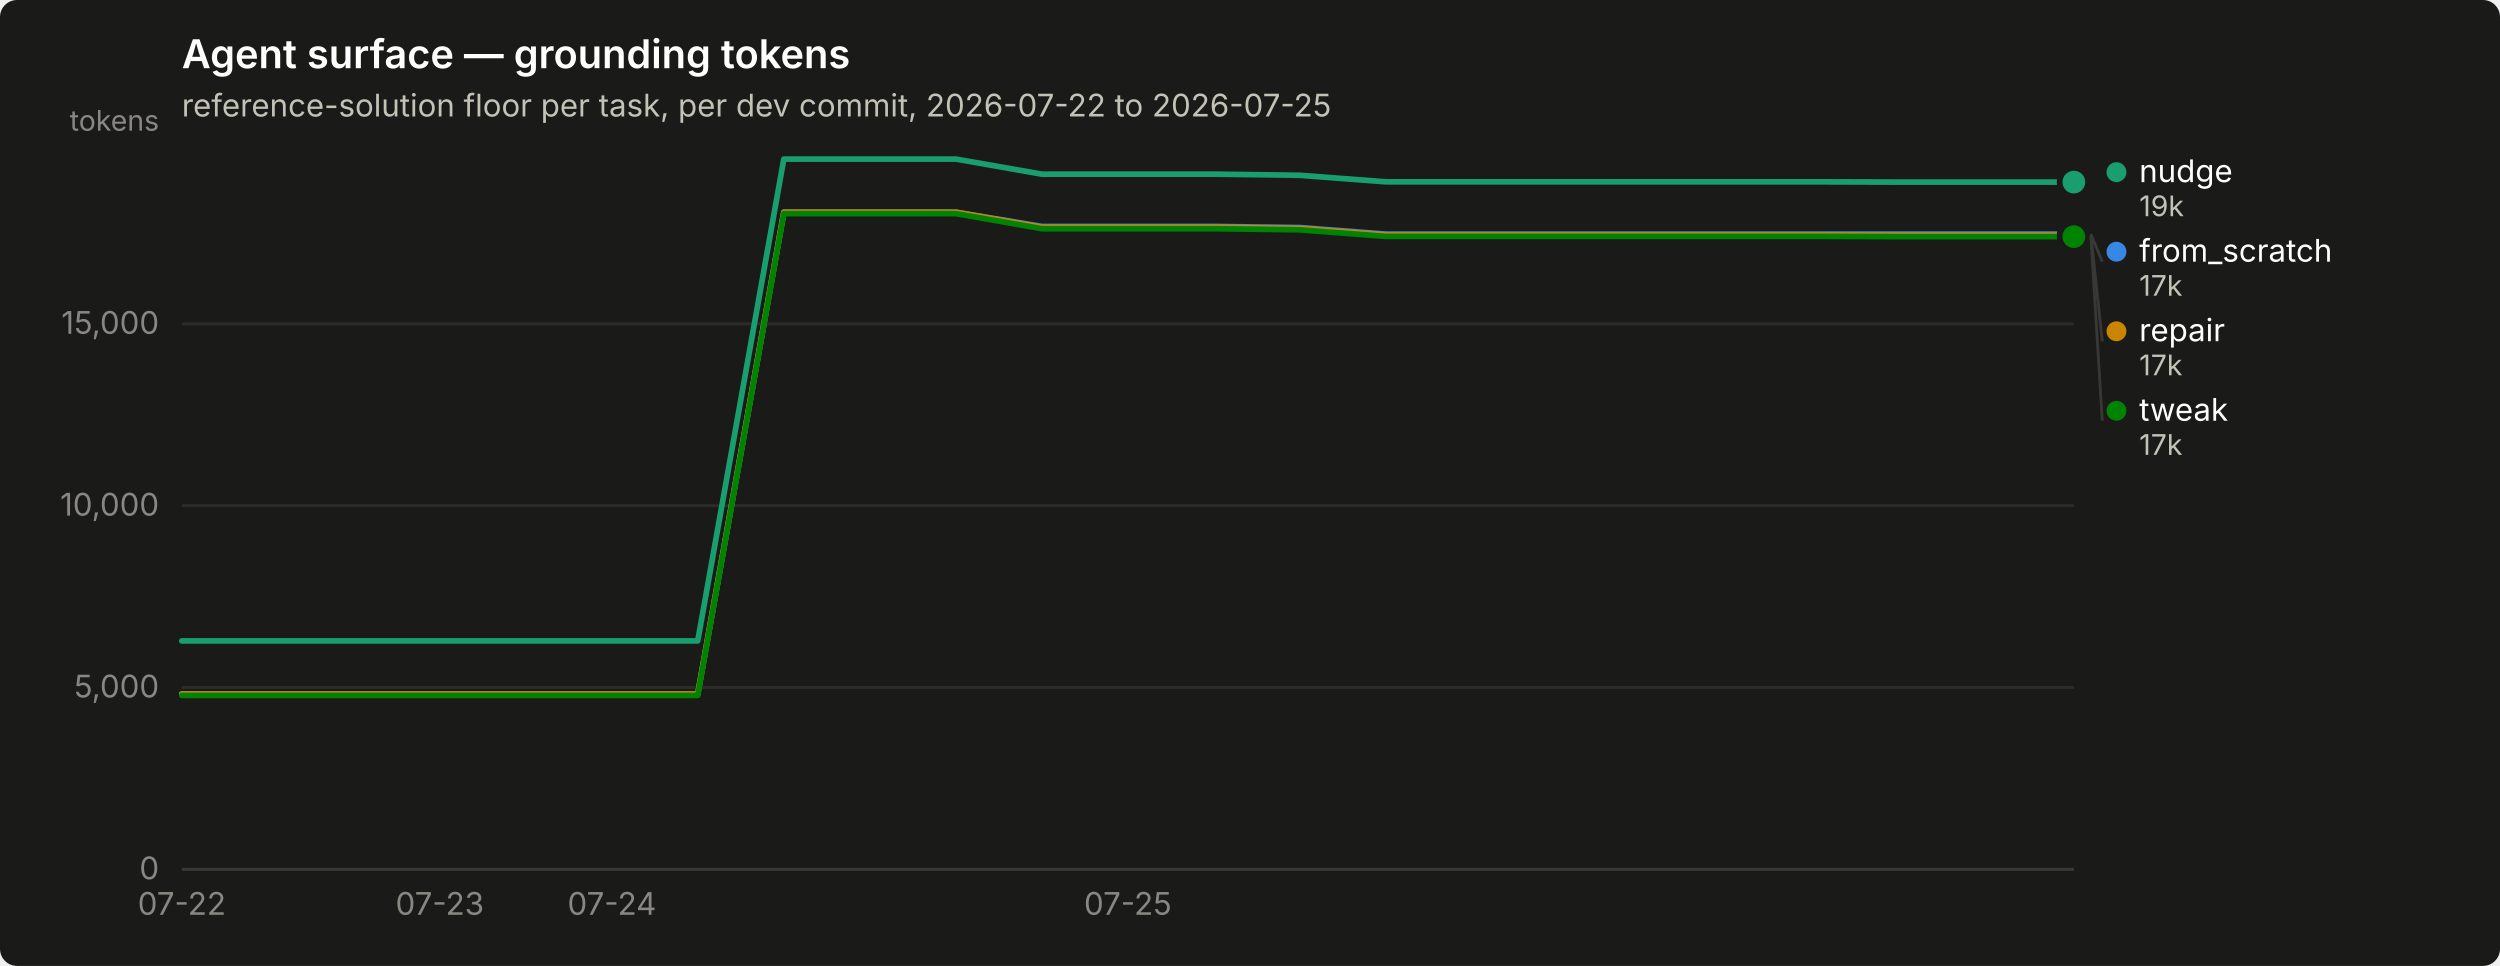
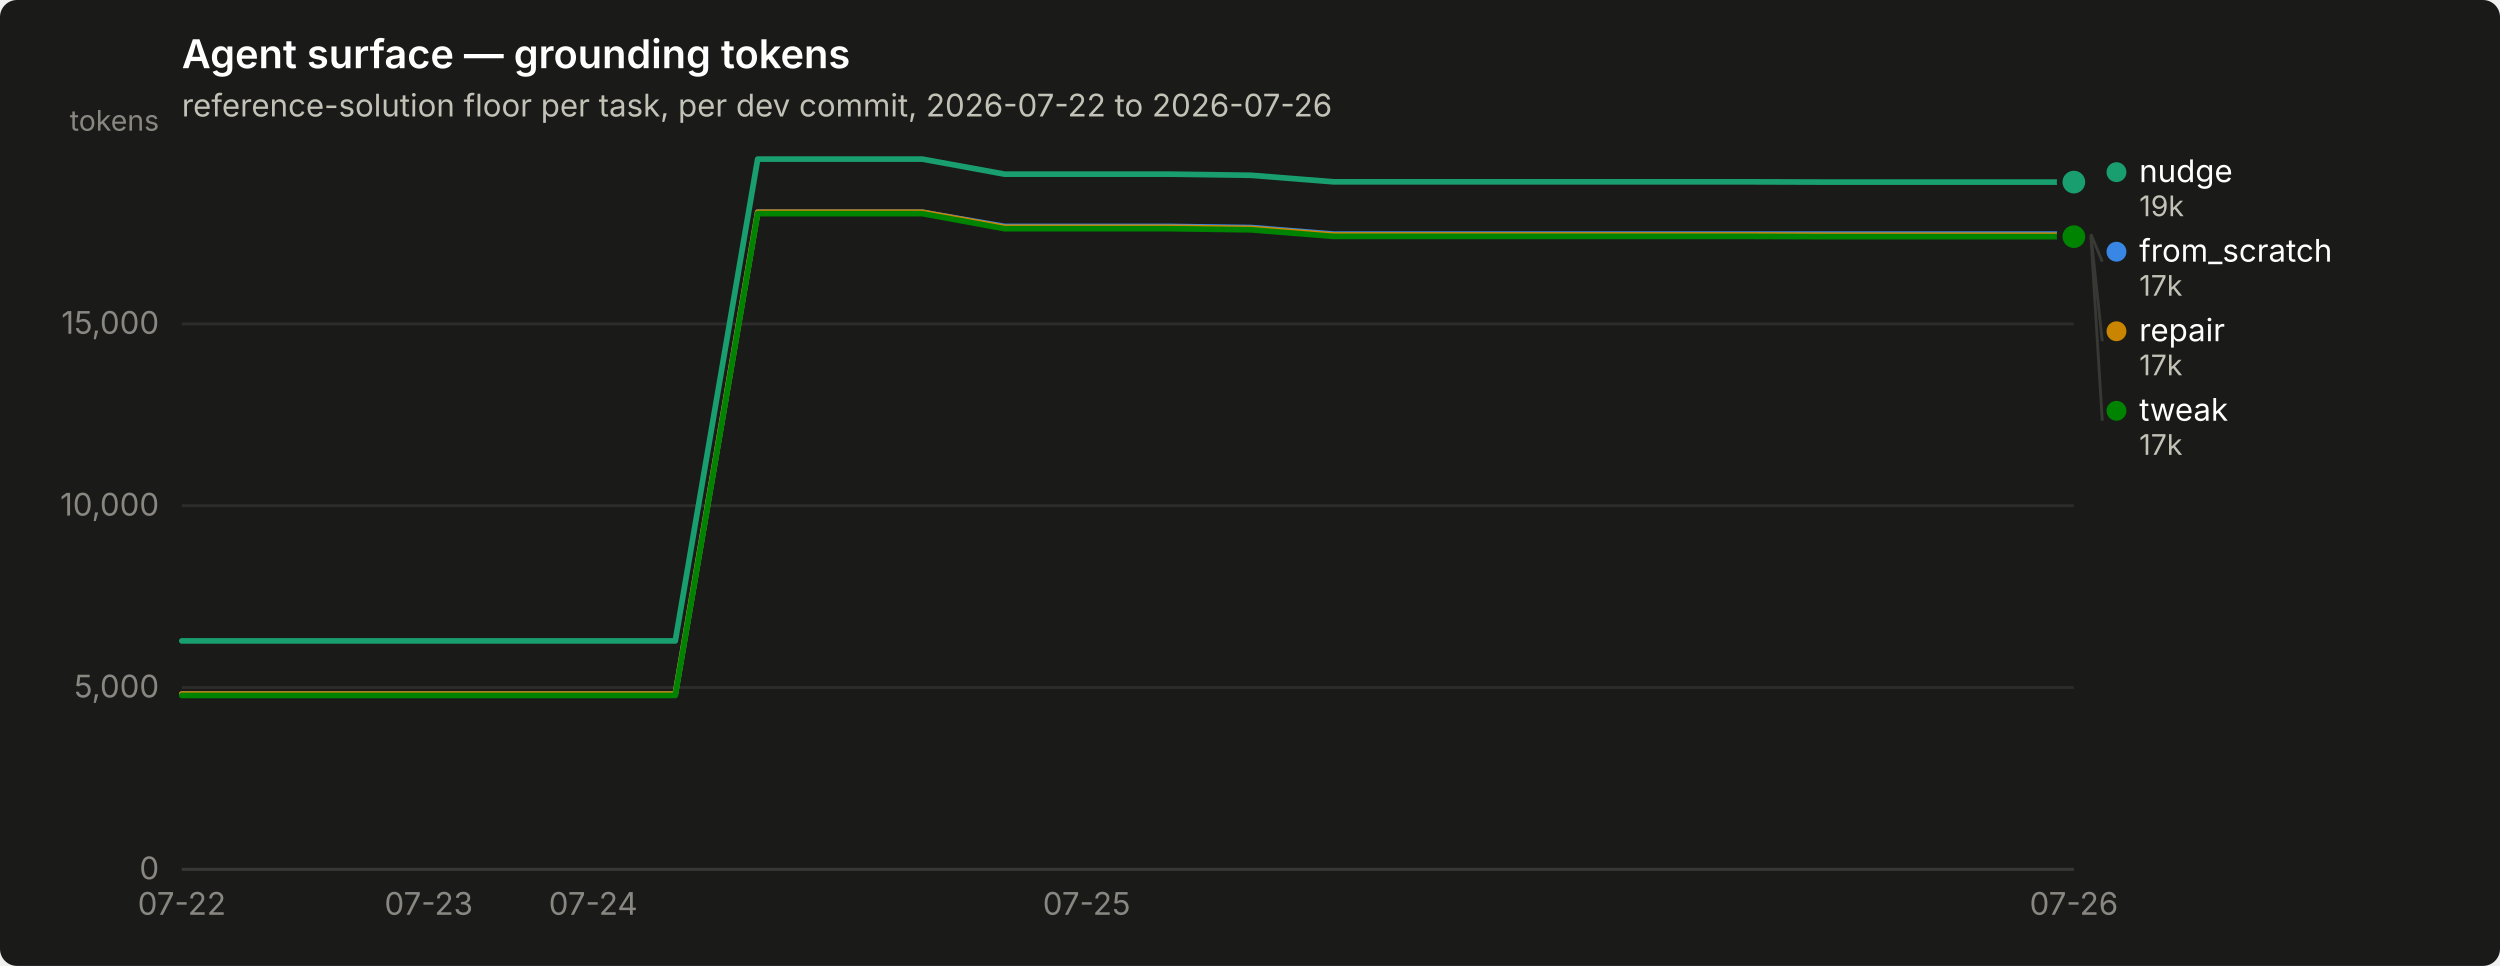
<svg xmlns="http://www.w3.org/2000/svg" width="880" height="340" viewBox="0 0 880 340" role="img" aria-label="Agent surface — grounding tokens">
  <rect width="880" height="340" rx="6" fill="#1a1a19" />
  <text x="64" y="24" font-family="system-ui, -apple-system, &quot;Segoe UI&quot;, sans-serif" font-size="14" font-weight="600" fill="#ffffff">Agent surface — grounding tokens</text>
-   <text x="64" y="41" font-family="system-ui, -apple-system, &quot;Segoe UI&quot;, sans-serif" font-size="11" fill="#c3c2b7">reference-solution floor per task, per dev commit, 2026-07-22 to 2026-07-25</text>
+   <text x="64" y="41" font-family="system-ui, -apple-system, &quot;Segoe UI&quot;, sans-serif" font-size="11" fill="#c3c2b7">reference-solution floor per task, per dev commit, 2026-07-22 to 2026-07-26</text>
  <line x1="64" y1="306.0" x2="730" y2="306.0" stroke="#2c2c2a" stroke-width="1" />
  <text x="56" y="309.5" text-anchor="end" font-family="system-ui, -apple-system, &quot;Segoe UI&quot;, sans-serif" font-size="11" style="font-variant-numeric: tabular-nums" fill="#898781">0</text>
  <line x1="64" y1="242.0" x2="730" y2="242.0" stroke="#2c2c2a" stroke-width="1" />
  <text x="56" y="245.5" text-anchor="end" font-family="system-ui, -apple-system, &quot;Segoe UI&quot;, sans-serif" font-size="11" style="font-variant-numeric: tabular-nums" fill="#898781">5,000</text>
  <line x1="64" y1="178.0" x2="730" y2="178.0" stroke="#2c2c2a" stroke-width="1" />
  <text x="56" y="181.5" text-anchor="end" font-family="system-ui, -apple-system, &quot;Segoe UI&quot;, sans-serif" font-size="11" style="font-variant-numeric: tabular-nums" fill="#898781">10,000</text>
  <line x1="64" y1="114.0" x2="730" y2="114.0" stroke="#2c2c2a" stroke-width="1" />
  <text x="56" y="117.5" text-anchor="end" font-family="system-ui, -apple-system, &quot;Segoe UI&quot;, sans-serif" font-size="11" style="font-variant-numeric: tabular-nums" fill="#898781">15,000</text>
  <text x="56" y="46" text-anchor="end" font-family="system-ui, -apple-system, &quot;Segoe UI&quot;, sans-serif" font-size="10" fill="#898781">tokens</text>
  <line x1="64" y1="306" x2="730" y2="306" stroke="#383835" stroke-width="1" />
  <text x="64.0" y="322" text-anchor="middle" font-family="system-ui, -apple-system, &quot;Segoe UI&quot;, sans-serif" font-size="11" style="font-variant-numeric: tabular-nums" fill="#898781">07-22</text>
-   <text x="154.8" y="322" text-anchor="middle" font-family="system-ui, -apple-system, &quot;Segoe UI&quot;, sans-serif" font-size="11" style="font-variant-numeric: tabular-nums" fill="#898781">07-23</text>
-   <text x="215.4" y="322" text-anchor="middle" font-family="system-ui, -apple-system, &quot;Segoe UI&quot;, sans-serif" font-size="11" style="font-variant-numeric: tabular-nums" fill="#898781">07-24</text>
-   <text x="397.0" y="322" text-anchor="middle" font-family="system-ui, -apple-system, &quot;Segoe UI&quot;, sans-serif" font-size="11" style="font-variant-numeric: tabular-nums" fill="#898781">07-25</text>
-   <path d="M64.0,244.3 L94.3,244.3 L124.5,244.3 L154.8,244.3 L185.1,244.3 L215.4,244.3 L245.6,244.3 L275.9,74.7 L306.2,74.7 L336.5,74.7 L366.7,79.7 L397.0,79.7 L427.3,79.7 L457.5,80.1 L487.8,82.4 L518.1,82.4 L548.4,82.4 L578.6,82.4 L608.9,82.4 L639.2,82.4 L669.5,82.4 L699.7,82.4 L730.0,82.4" fill="none" stroke="#3987e5" stroke-width="2" stroke-linejoin="round" stroke-linecap="round" />
+   <text x="150.9" y="322" text-anchor="middle" font-family="system-ui, -apple-system, &quot;Segoe UI&quot;, sans-serif" font-size="11" style="font-variant-numeric: tabular-nums" fill="#898781">07-23</text>
+   <text x="208.8" y="322" text-anchor="middle" font-family="system-ui, -apple-system, &quot;Segoe UI&quot;, sans-serif" font-size="11" style="font-variant-numeric: tabular-nums" fill="#898781">07-24</text>
+   <text x="382.5" y="322" text-anchor="middle" font-family="system-ui, -apple-system, &quot;Segoe UI&quot;, sans-serif" font-size="11" style="font-variant-numeric: tabular-nums" fill="#898781">07-25</text>
+   <text x="730.0" y="322" text-anchor="middle" font-family="system-ui, -apple-system, &quot;Segoe UI&quot;, sans-serif" font-size="11" style="font-variant-numeric: tabular-nums" fill="#898781">07-26</text>
+   <path d="M64.0,244.3 L93.0,244.3 L121.9,244.3 L150.9,244.3 L179.8,244.3 L208.8,244.3 L237.7,244.3 L266.7,74.7 L295.7,74.7 L324.6,74.7 L353.6,79.7 L382.5,79.7 L411.5,79.7 L440.4,80.1 L469.4,82.4 L498.3,82.4 L527.3,82.4 L556.3,82.4 L585.2,82.4 L614.2,82.4 L643.1,82.4 L672.1,82.4 L701.0,82.4 L730.0,82.4" fill="none" stroke="#3987e5" stroke-width="2" stroke-linejoin="round" stroke-linecap="round" />
  <circle cx="730.0" cy="82.4" r="6" fill="#1a1a19" />
  <circle cx="730.0" cy="82.4" r="4" fill="#3987e5" />
-   <path d="M64.0,225.6 L94.3,225.6 L124.5,225.6 L154.8,225.6 L185.1,225.6 L215.4,225.6 L245.6,225.6 L275.9,56.0 L306.2,56.0 L336.5,56.0 L366.7,61.3 L397.0,61.3 L427.3,61.3 L457.5,61.7 L487.8,64.0 L518.1,64.0 L548.4,64.0 L578.6,64.0 L608.9,64.0 L639.2,64.0 L669.5,64.1 L699.7,64.1 L730.0,64.1" fill="none" stroke="#199e70" stroke-width="2" stroke-linejoin="round" stroke-linecap="round" />
+   <path d="M64.0,225.6 L93.0,225.6 L121.9,225.6 L150.9,225.6 L179.8,225.6 L208.8,225.6 L237.7,225.6 L266.7,56.0 L295.7,56.0 L324.6,56.0 L353.6,61.3 L382.5,61.3 L411.5,61.3 L440.4,61.7 L469.4,64.0 L498.3,64.0 L527.3,64.0 L556.3,64.0 L585.2,64.0 L614.2,64.0 L643.1,64.1 L672.1,64.1 L701.0,64.1 L730.0,64.1" fill="none" stroke="#199e70" stroke-width="2" stroke-linejoin="round" stroke-linecap="round" />
  <circle cx="730.0" cy="64.1" r="6" fill="#1a1a19" />
  <circle cx="730.0" cy="64.1" r="4" fill="#199e70" />
-   <path d="M64.0,244.3 L94.3,244.3 L124.5,244.3 L154.8,244.3 L185.1,244.3 L215.4,244.3 L245.6,244.3 L275.9,74.7 L306.2,74.7 L336.5,74.7 L366.7,80.0 L397.0,80.0 L427.3,80.0 L457.5,80.4 L487.8,82.7 L518.1,82.7 L548.4,82.7 L578.6,82.7 L608.9,82.7 L639.2,82.7 L669.5,82.8 L699.7,82.8 L730.0,82.8" fill="none" stroke="#c98500" stroke-width="2" stroke-linejoin="round" stroke-linecap="round" />
+   <path d="M64.0,244.3 L93.0,244.3 L121.9,244.3 L150.9,244.3 L179.8,244.3 L208.8,244.3 L237.7,244.3 L266.7,74.7 L295.7,74.7 L324.6,74.7 L353.6,80.0 L382.5,80.0 L411.5,80.0 L440.4,80.4 L469.4,82.7 L498.3,82.7 L527.3,82.7 L556.3,82.7 L585.2,82.7 L614.2,82.7 L643.1,82.8 L672.1,82.8 L701.0,82.8 L730.0,82.8" fill="none" stroke="#c98500" stroke-width="2" stroke-linejoin="round" stroke-linecap="round" />
  <circle cx="730.0" cy="82.8" r="6" fill="#1a1a19" />
  <circle cx="730.0" cy="82.8" r="4" fill="#c98500" />
-   <path d="M64.0,244.8 L94.3,244.8 L124.5,244.8 L154.8,244.8 L185.1,244.8 L215.4,244.8 L245.6,244.8 L275.9,75.2 L306.2,75.2 L336.5,75.2 L366.7,80.5 L397.0,80.5 L427.3,80.5 L457.5,80.9 L487.8,83.2 L518.1,83.2 L548.4,83.2 L578.6,83.2 L608.9,83.2 L639.2,83.2 L669.5,83.3 L699.7,83.3 L730.0,83.3" fill="none" stroke="#008300" stroke-width="2" stroke-linejoin="round" stroke-linecap="round" />
+   <path d="M64.0,244.8 L93.0,244.8 L121.9,244.8 L150.9,244.8 L179.8,244.8 L208.8,244.8 L237.7,244.8 L266.7,75.2 L295.7,75.2 L324.6,75.2 L353.6,80.5 L382.5,80.5 L411.5,80.5 L440.4,80.9 L469.4,83.2 L498.3,83.2 L527.3,83.2 L556.3,83.2 L585.2,83.2 L614.2,83.2 L643.1,83.3 L672.1,83.3 L701.0,83.3 L730.0,83.3" fill="none" stroke="#008300" stroke-width="2" stroke-linejoin="round" stroke-linecap="round" />
  <circle cx="730.0" cy="83.3" r="6" fill="#1a1a19" />
  <circle cx="730.0" cy="83.3" r="4" fill="#008300" />
  <circle cx="745.0" cy="60.6" r="3.5" fill="#199e70" />
  <text x="753.0" y="64.1" font-family="system-ui, -apple-system, &quot;Segoe UI&quot;, sans-serif" font-size="11" fill="#ffffff">nudge</text>
  <text x="753.0" y="76.1" font-family="system-ui, -apple-system, &quot;Segoe UI&quot;, sans-serif" font-size="10" style="font-variant-numeric: tabular-nums" fill="#c3c2b7">19k</text>
  <line x1="736.0" y1="82.4" x2="740.0" y2="92.1" stroke="#383835" stroke-width="1" />
  <circle cx="745.0" cy="88.6" r="3.5" fill="#3987e5" />
  <text x="753.0" y="92.1" font-family="system-ui, -apple-system, &quot;Segoe UI&quot;, sans-serif" font-size="11" fill="#ffffff">from_scratch</text>
  <text x="753.0" y="104.1" font-family="system-ui, -apple-system, &quot;Segoe UI&quot;, sans-serif" font-size="10" style="font-variant-numeric: tabular-nums" fill="#c3c2b7">17k</text>
  <line x1="736.0" y1="82.8" x2="740.0" y2="120.1" stroke="#383835" stroke-width="1" />
  <circle cx="745.0" cy="116.6" r="3.5" fill="#c98500" />
  <text x="753.0" y="120.1" font-family="system-ui, -apple-system, &quot;Segoe UI&quot;, sans-serif" font-size="11" fill="#ffffff">repair</text>
  <text x="753.0" y="132.1" font-family="system-ui, -apple-system, &quot;Segoe UI&quot;, sans-serif" font-size="10" style="font-variant-numeric: tabular-nums" fill="#c3c2b7">17k</text>
  <line x1="736.0" y1="83.3" x2="740.0" y2="148.1" stroke="#383835" stroke-width="1" />
  <circle cx="745.0" cy="144.6" r="3.5" fill="#008300" />
  <text x="753.0" y="148.1" font-family="system-ui, -apple-system, &quot;Segoe UI&quot;, sans-serif" font-size="11" fill="#ffffff">tweak</text>
  <text x="753.0" y="160.1" font-family="system-ui, -apple-system, &quot;Segoe UI&quot;, sans-serif" font-size="10" style="font-variant-numeric: tabular-nums" fill="#c3c2b7">17k</text>
</svg>
